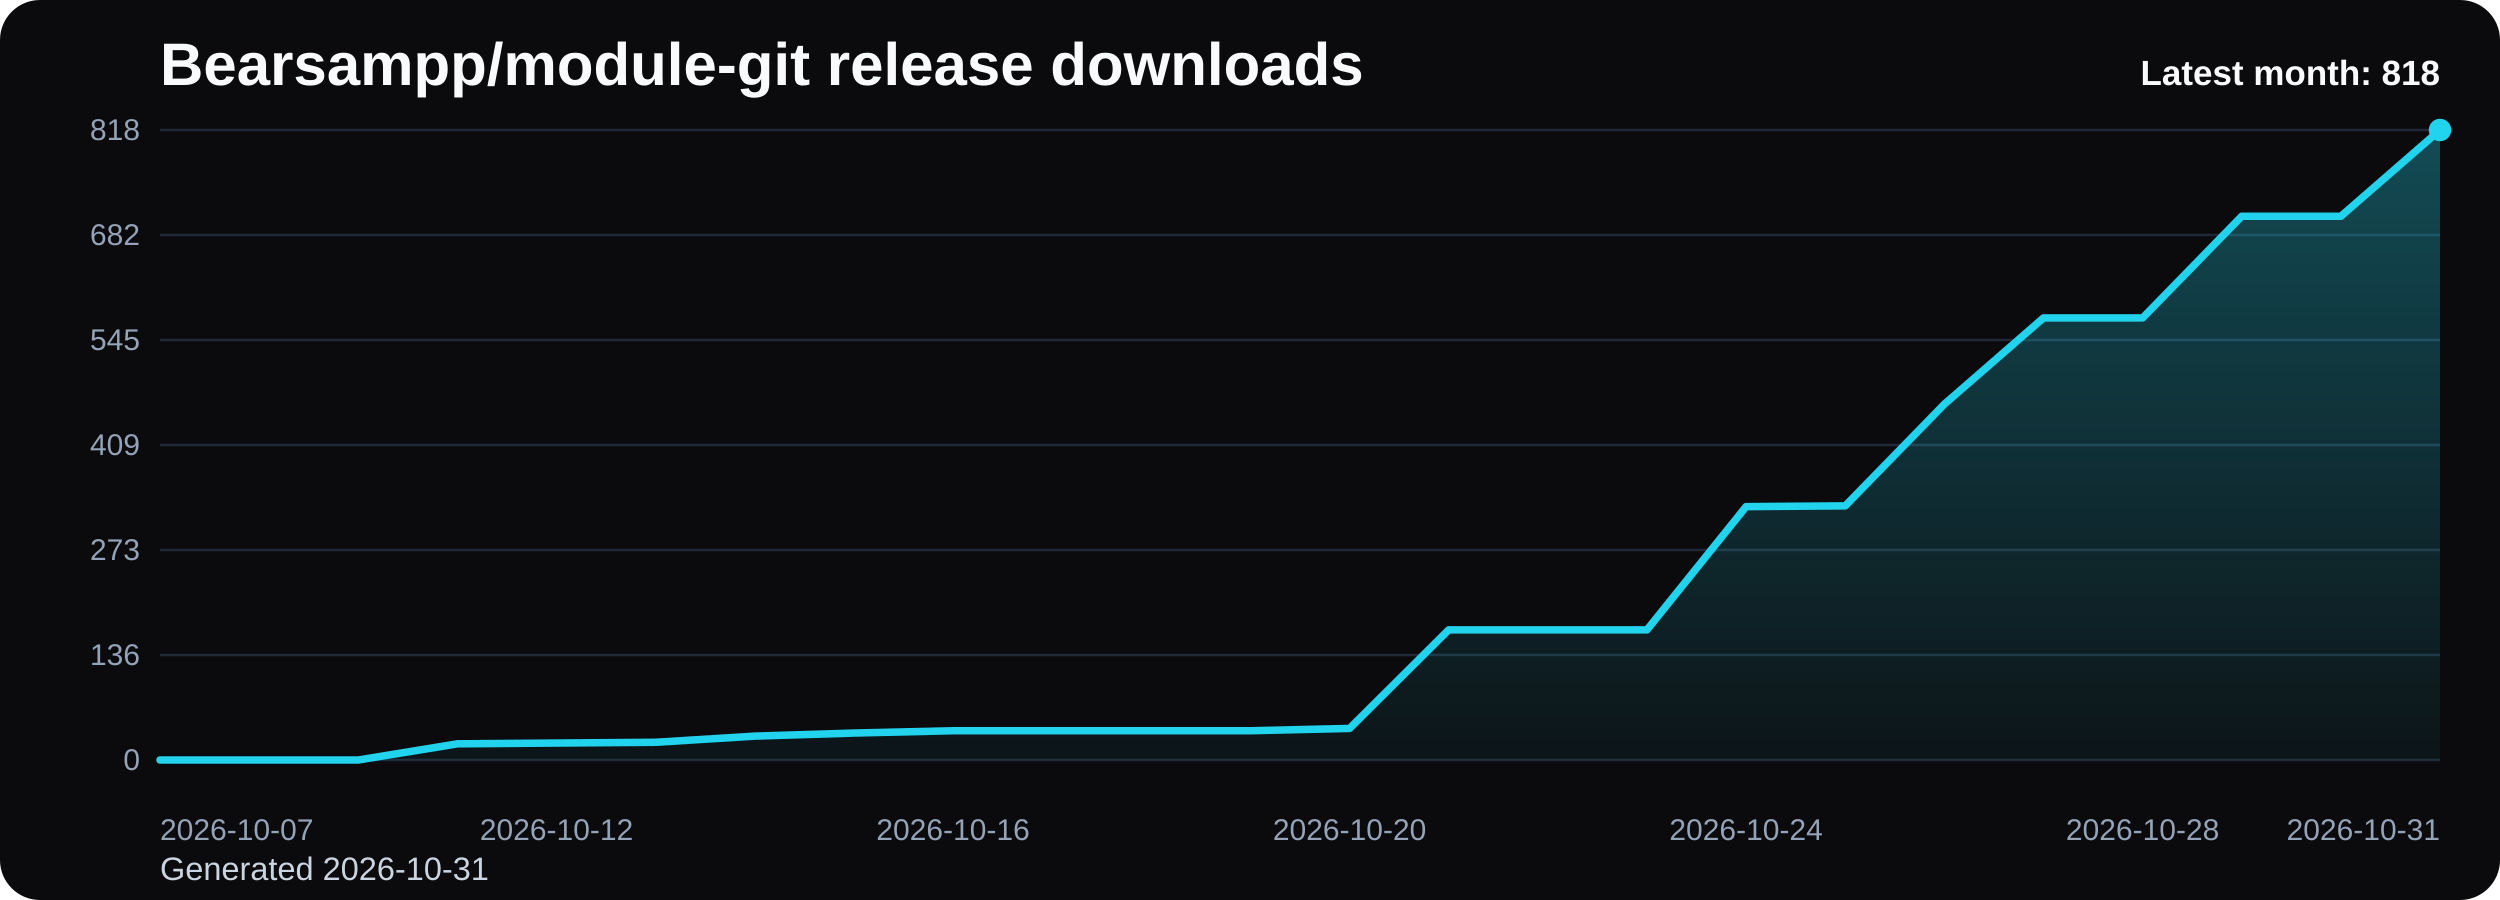
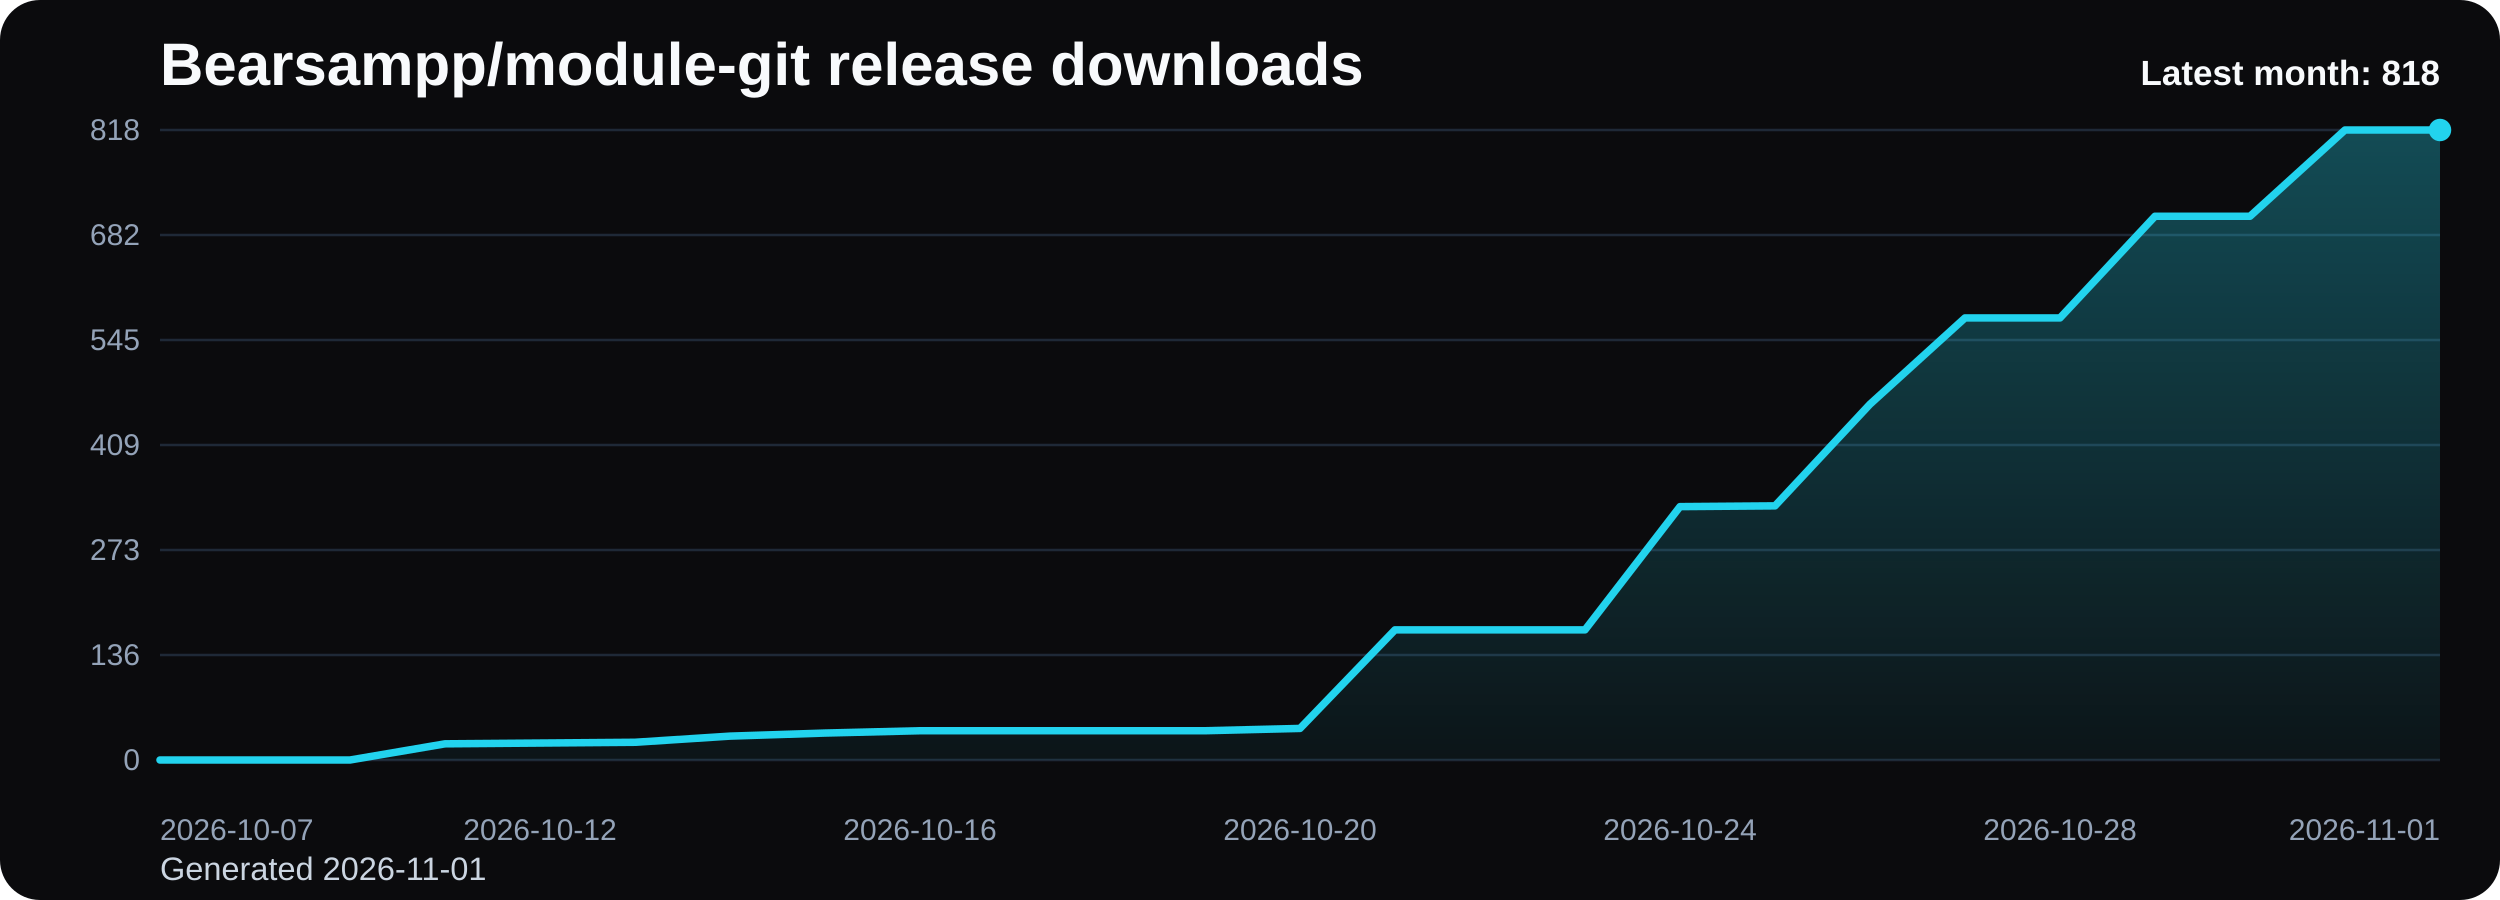
<svg xmlns="http://www.w3.org/2000/svg" viewBox="0 0 1000 360" role="img" aria-label="Bearsampp/module-git release downloads chart">
  <defs>
    <linearGradient id="fill-monthly-black" x1="0" y1="0" x2="0" y2="1">
      <stop offset="0%" stop-color="#22d3ee" stop-opacity="0.32" />
      <stop offset="100%" stop-color="#22d3ee" stop-opacity="0.05" />
    </linearGradient>
    <style>
      .bg { fill: #0b0b0d; }
      .title { font: 700 24px Arial, sans-serif; fill: #f8fafc; }
      .sub { font: 400 13px Arial, sans-serif; fill: #cbd5e1; }
      .grid { stroke: #1f2937; stroke-width: 1; }
      .axis { font: 400 12px Arial, sans-serif; fill: #94a3b8; }
      .line { fill: none; stroke: #22d3ee; stroke-width: 3; stroke-linecap: round; stroke-linejoin: round; }
      .dot { fill: #22d3ee; }
      .value { font: 600 11px Arial, sans-serif; fill: #cbd5e1; }
      .latest { font: 700 14px Arial, sans-serif; fill: #f8fafc; }
    </style>
  </defs>
  <rect class="bg" x="0" y="0" width="1000" height="360" rx="16" />
  <text class="title" x="64" y="34">Bearsampp/module-git release downloads</text>
-   <text class="sub" x="64" y="352">Generated 2026-10-31</text>
+   <text class="sub" x="64" y="352">Generated 2026-11-01</text>
  <line x1="64" y1="52.00" x2="976" y2="52.00" class="grid" />
  <text x="56" y="56.00" text-anchor="end" class="axis">818</text>
  <line x1="64" y1="94.00" x2="976" y2="94.00" class="grid" />
  <text x="56" y="98.00" text-anchor="end" class="axis">682</text>
  <line x1="64" y1="136.00" x2="976" y2="136.00" class="grid" />
  <text x="56" y="140.00" text-anchor="end" class="axis">545</text>
  <line x1="64" y1="178.00" x2="976" y2="178.00" class="grid" />
  <text x="56" y="182.00" text-anchor="end" class="axis">409</text>
  <line x1="64" y1="220.00" x2="976" y2="220.00" class="grid" />
  <text x="56" y="224.00" text-anchor="end" class="axis">273</text>
  <line x1="64" y1="262.00" x2="976" y2="262.00" class="grid" />
  <text x="56" y="266.00" text-anchor="end" class="axis">136</text>
  <line x1="64" y1="304.00" x2="976" y2="304.00" class="grid" />
  <text x="56" y="308.00" text-anchor="end" class="axis">0</text>
-   <path d="M 64.00 304 L 64.00 304.00 L 103.65 304.00 L 143.30 304.00 L 182.96 297.53 L 222.61 297.22 L 262.26 296.91 L 301.91 294.45 L 341.57 293.22 L 381.22 292.29 L 420.87 292.29 L 460.52 292.29 L 500.17 292.29 L 539.83 291.37 L 579.48 251.94 L 619.13 251.94 L 658.78 251.94 L 698.43 202.65 L 738.09 202.34 L 777.74 161.67 L 817.39 127.17 L 857.04 127.17 L 896.70 86.50 L 936.35 86.50 L 976.00 52.00 L 976.00 304 Z" fill="url(#fill-monthly-black)" />
-   <polyline class="line" points="64.00,304.00 103.65,304.00 143.30,304.00 182.96,297.53 222.61,297.22 262.26,296.91 301.91,294.45 341.57,293.22 381.22,292.29 420.87,292.29 460.52,292.29 500.17,292.29 539.83,291.37 579.48,251.94 619.13,251.94 658.78,251.94 698.43,202.65 738.09,202.34 777.74,161.67 817.39,127.17 857.04,127.17 896.70,86.50 936.35,86.50 976.00,52.00" />
+   <path d="M 64.00 304 L 64.00 304.00 L 102.00 304.00 L 140.00 304.00 L 178.00 297.53 L 216.00 297.22 L 254.00 296.91 L 292.00 294.45 L 330.00 293.22 L 368.00 292.29 L 406.00 292.29 L 444.00 292.29 L 482.00 292.29 L 520.00 291.37 L 558.00 251.94 L 596.00 251.94 L 634.00 251.94 L 672.00 202.65 L 710.00 202.34 L 748.00 161.67 L 786.00 127.17 L 824.00 127.17 L 862.00 86.50 L 900.00 86.50 L 938.00 52.00 L 976.00 52.00 L 976.00 304 Z" fill="url(#fill-monthly-black)" />
+   <polyline class="line" points="64.00,304.00 102.00,304.00 140.00,304.00 178.00,297.53 216.00,297.22 254.00,296.91 292.00,294.45 330.00,293.22 368.00,292.29 406.00,292.29 444.00,292.29 482.00,292.29 520.00,291.37 558.00,251.94 596.00,251.94 634.00,251.94 672.00,202.65 710.00,202.34 748.00,161.67 786.00,127.17 824.00,127.17 862.00,86.50 900.00,86.50 938.00,52.00 976.00,52.00" />
  <circle class="dot" cx="976.00" cy="52.00" r="4.5" />
  <text class="axis" x="64.00" y="336" text-anchor="start">2026-10-07</text>
-   <text class="axis" x="222.61" y="336" text-anchor="middle">2026-10-12</text>
-   <text class="axis" x="381.22" y="336" text-anchor="middle">2026-10-16</text>
-   <text class="axis" x="539.83" y="336" text-anchor="middle">2026-10-20</text>
-   <text class="axis" x="698.43" y="336" text-anchor="middle">2026-10-24</text>
-   <text class="axis" x="857.04" y="336" text-anchor="middle">2026-10-28</text>
-   <text class="axis" x="976.00" y="336" text-anchor="end">2026-10-31</text>
+   <text class="axis" x="216.00" y="336" text-anchor="middle">2026-10-12</text>
+   <text class="axis" x="368.00" y="336" text-anchor="middle">2026-10-16</text>
+   <text class="axis" x="520.00" y="336" text-anchor="middle">2026-10-20</text>
+   <text class="axis" x="672.00" y="336" text-anchor="middle">2026-10-24</text>
+   <text class="axis" x="824.00" y="336" text-anchor="middle">2026-10-28</text>
+   <text class="axis" x="976.00" y="336" text-anchor="end">2026-11-01</text>
  <text class="latest" x="976" y="34" text-anchor="end">Latest month: 818</text>
</svg>
